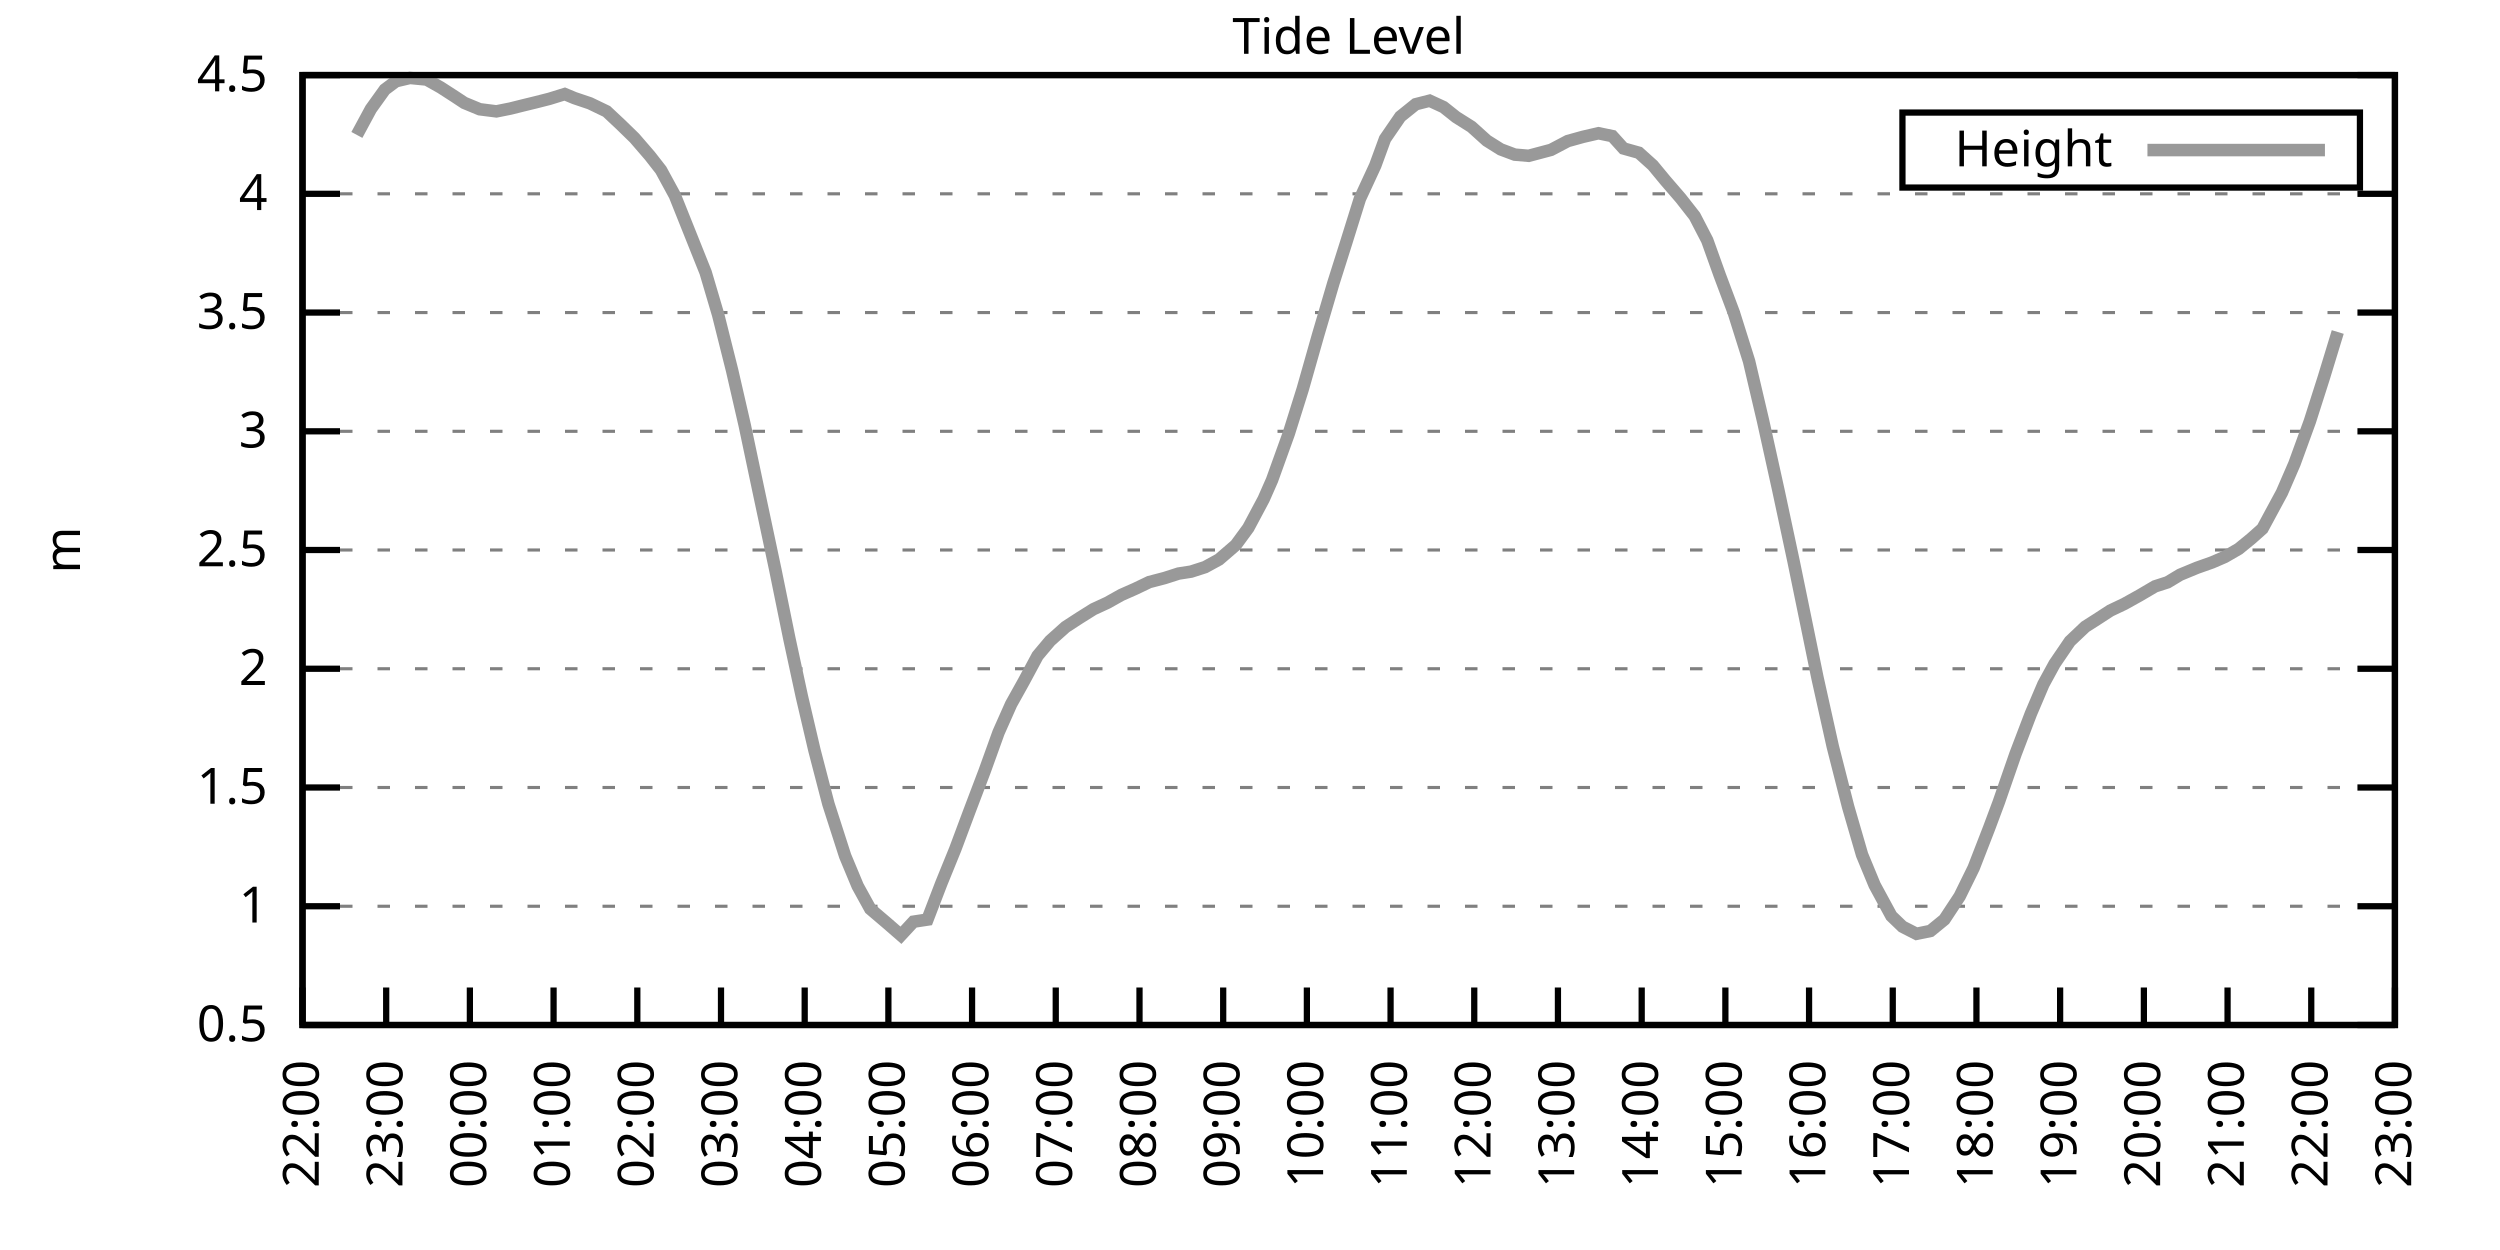
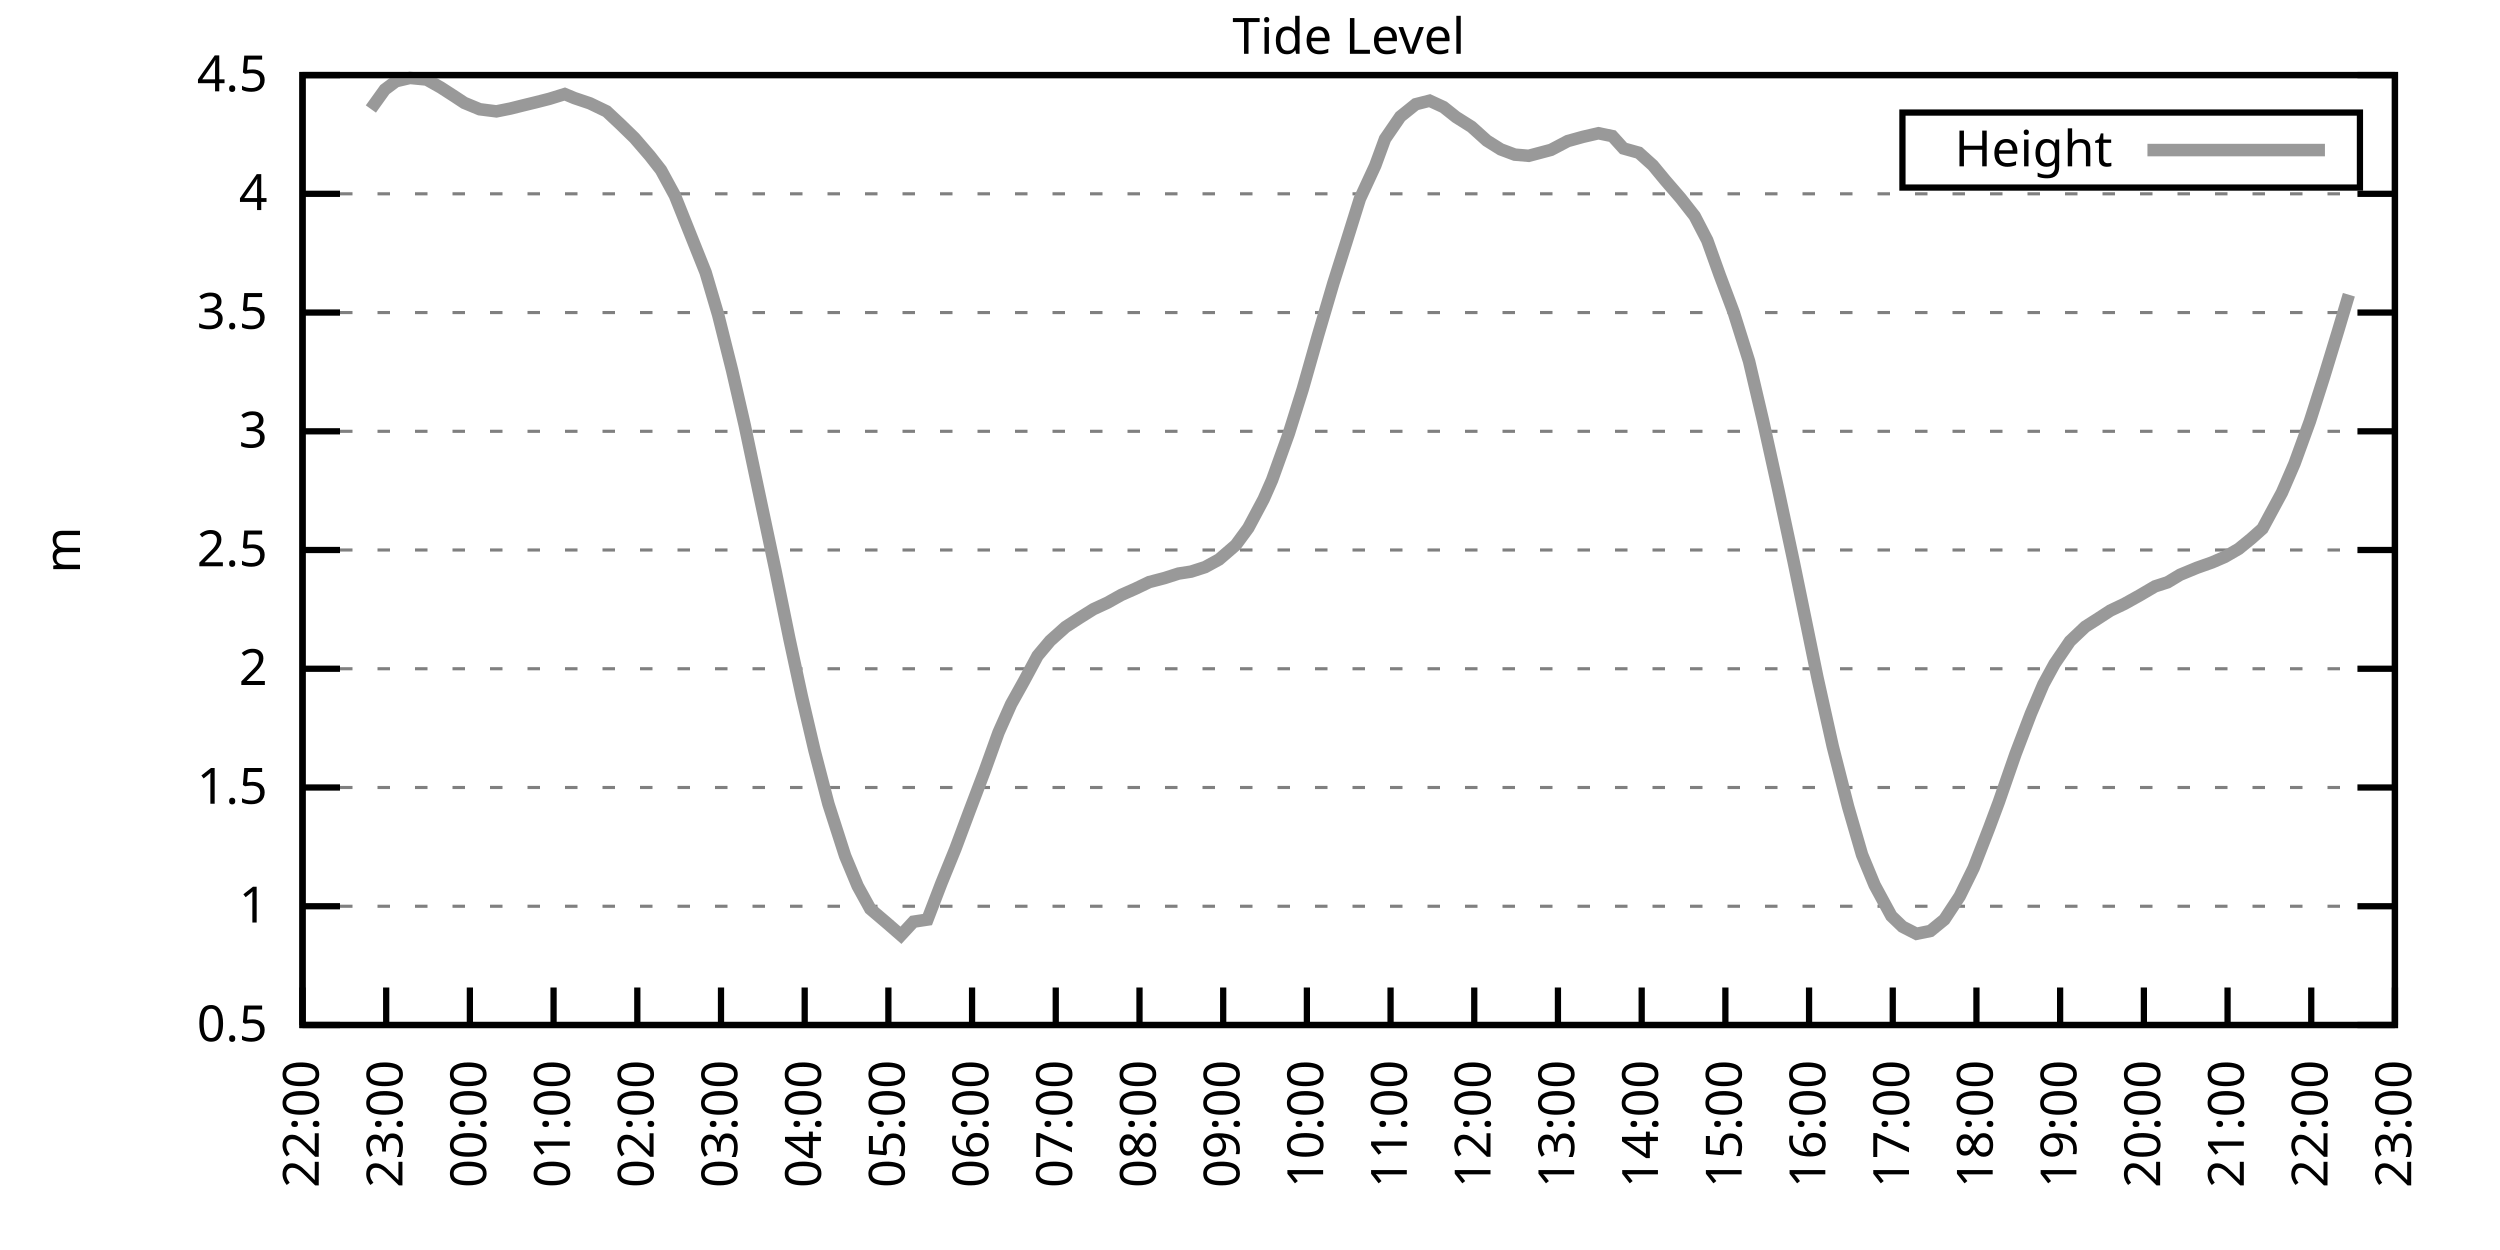
<svg xmlns="http://www.w3.org/2000/svg" xmlns:xlink="http://www.w3.org/1999/xlink" width="400" height="200" viewBox="0 0 400 200">
  <g id="gnuplot_canvas">
    <rect x="0" y="0" width="400" height="200" fill="none" />
    <defs>
      <circle id="gpDot" r="0.5" stroke-width="0.5" stroke="currentColor" />
      <path id="gpPt0" stroke-width="0.333" stroke="currentColor" d="M-1,0 h2 M0,-1 v2" />
      <path id="gpPt1" stroke-width="0.333" stroke="currentColor" d="M-1,-1 L1,1 M1,-1 L-1,1" />
      <path id="gpPt2" stroke-width="0.333" stroke="currentColor" d="M-1,0 L1,0 M0,-1 L0,1 M-1,-1 L1,1 M-1,1 L1,-1" />
      <rect id="gpPt3" stroke-width="0.333" stroke="currentColor" x="-1" y="-1" width="2" height="2" />
      <rect id="gpPt4" stroke-width="0.333" stroke="currentColor" fill="currentColor" x="-1" y="-1" width="2" height="2" />
      <circle id="gpPt5" stroke-width="0.333" stroke="currentColor" cx="0" cy="0" r="1" />
      <use xlink:href="#gpPt5" id="gpPt6" fill="currentColor" stroke="none" />
      <path id="gpPt7" stroke-width="0.333" stroke="currentColor" d="M0,-1.33 L-1.33,0.67 L1.33,0.67 z" />
      <use xlink:href="#gpPt7" id="gpPt8" fill="currentColor" stroke="none" />
      <use xlink:href="#gpPt7" id="gpPt9" stroke="currentColor" transform="rotate(180)" />
      <use xlink:href="#gpPt9" id="gpPt10" fill="currentColor" stroke="none" />
      <use xlink:href="#gpPt3" id="gpPt11" stroke="currentColor" transform="rotate(45)" />
      <use xlink:href="#gpPt11" id="gpPt12" fill="currentColor" stroke="none" />
      <path id="gpPt13" stroke-width="0.333" stroke="currentColor" d="M0,1.330 L1.265,0.411 L0.782,-1.067 L-0.782,-1.076 L-1.265,0.411 z" />
      <use xlink:href="#gpPt13" id="gpPt14" fill="currentColor" stroke="none" />
      <filter id="textbox" filterUnits="objectBoundingBox" x="0" y="0" height="1" width="1">
        <feFlood flood-color="white" flood-opacity="1" result="bgnd" />
        <feComposite in="SourceGraphic" in2="bgnd" operator="atop" />
      </filter>
      <filter id="greybox" filterUnits="objectBoundingBox" x="0" y="0" height="1" width="1">
        <feFlood flood-color="lightgrey" flood-opacity="1" result="grey" />
        <feComposite in="SourceGraphic" in2="grey" operator="atop" />
      </filter>
    </defs>
    <g fill="none" color="white" stroke="currentColor" stroke-width="1.00" stroke-linecap="butt" stroke-linejoin="miter">
</g>
    <g fill="none" color="black" stroke="currentColor" stroke-width="1.00" stroke-linecap="butt" stroke-linejoin="miter">
      <g stroke="none" shape-rendering="crispEdges">
        <polygon fill="rgb(255, 255, 255)" points="48.40,164.00 383.18,164.00 383.18,12.02 48.40,12.02 " />
      </g>
    </g>
    <g fill="none" color="black" stroke="currentColor" stroke-width="1.00" stroke-linecap="butt" stroke-linejoin="miter">
</g>
    <g fill="none" color="black" stroke="black" stroke-width="0.50" stroke-linecap="butt" stroke-linejoin="miter">
</g>
    <g fill="none" color="gray" stroke="currentColor" stroke-width="0.50" stroke-linecap="butt" stroke-linejoin="miter">
      <path stroke="gray" stroke-dasharray="2,4" class="gridline" d="M48.40,164.00 L383.19,164.00  " />
    </g>
    <g fill="none" color="gray" stroke="gray" stroke-width="1.00" stroke-linecap="butt" stroke-linejoin="miter">
</g>
    <g fill="none" color="black" stroke="currentColor" stroke-width="1.00" stroke-linecap="butt" stroke-linejoin="miter">
      <path stroke="black" d="M48.40,164.00 L54.40,164.00 M383.19,164.00 L377.19,164.00  " />
      <g transform="translate(42.80,166.60)" stroke="none" fill="black" font-family="Sans" font-size="8.00" text-anchor="end">
        <text>
          <tspan font-family="Sans"> 0.5</tspan>
        </text>
      </g>
    </g>
    <g fill="none" color="black" stroke="currentColor" stroke-width="1.00" stroke-linecap="butt" stroke-linejoin="miter">
</g>
    <g fill="none" color="black" stroke="black" stroke-width="0.50" stroke-linecap="butt" stroke-linejoin="miter">
</g>
    <g fill="none" color="gray" stroke="currentColor" stroke-width="0.50" stroke-linecap="butt" stroke-linejoin="miter">
      <path stroke="gray" stroke-dasharray="2,4" class="gridline" d="M48.40,145.00 L383.19,145.00  " />
    </g>
    <g fill="none" color="gray" stroke="gray" stroke-width="1.00" stroke-linecap="butt" stroke-linejoin="miter">
</g>
    <g fill="none" color="black" stroke="currentColor" stroke-width="1.00" stroke-linecap="butt" stroke-linejoin="miter">
      <path stroke="black" d="M48.40,145.00 L54.40,145.00 M383.19,145.00 L377.19,145.00  " />
      <g transform="translate(42.80,147.60)" stroke="none" fill="black" font-family="Sans" font-size="8.00" text-anchor="end">
        <text>
          <tspan font-family="Sans"> 1</tspan>
        </text>
      </g>
    </g>
    <g fill="none" color="black" stroke="currentColor" stroke-width="1.00" stroke-linecap="butt" stroke-linejoin="miter">
</g>
    <g fill="none" color="black" stroke="black" stroke-width="0.50" stroke-linecap="butt" stroke-linejoin="miter">
</g>
    <g fill="none" color="gray" stroke="currentColor" stroke-width="0.50" stroke-linecap="butt" stroke-linejoin="miter">
      <path stroke="gray" stroke-dasharray="2,4" class="gridline" d="M48.40,126.00 L383.19,126.00  " />
    </g>
    <g fill="none" color="gray" stroke="gray" stroke-width="1.00" stroke-linecap="butt" stroke-linejoin="miter">
</g>
    <g fill="none" color="black" stroke="currentColor" stroke-width="1.00" stroke-linecap="butt" stroke-linejoin="miter">
      <path stroke="black" d="M48.40,126.00 L54.40,126.00 M383.19,126.00 L377.19,126.00  " />
      <g transform="translate(42.80,128.60)" stroke="none" fill="black" font-family="Sans" font-size="8.00" text-anchor="end">
        <text>
          <tspan font-family="Sans"> 1.5</tspan>
        </text>
      </g>
    </g>
    <g fill="none" color="black" stroke="currentColor" stroke-width="1.00" stroke-linecap="butt" stroke-linejoin="miter">
</g>
    <g fill="none" color="black" stroke="black" stroke-width="0.50" stroke-linecap="butt" stroke-linejoin="miter">
</g>
    <g fill="none" color="gray" stroke="currentColor" stroke-width="0.50" stroke-linecap="butt" stroke-linejoin="miter">
      <path stroke="gray" stroke-dasharray="2,4" class="gridline" d="M48.40,107.00 L383.19,107.00  " />
    </g>
    <g fill="none" color="gray" stroke="gray" stroke-width="1.00" stroke-linecap="butt" stroke-linejoin="miter">
</g>
    <g fill="none" color="black" stroke="currentColor" stroke-width="1.00" stroke-linecap="butt" stroke-linejoin="miter">
      <path stroke="black" d="M48.40,107.00 L54.40,107.00 M383.19,107.00 L377.19,107.00  " />
      <g transform="translate(42.80,109.60)" stroke="none" fill="black" font-family="Sans" font-size="8.00" text-anchor="end">
        <text>
          <tspan font-family="Sans"> 2</tspan>
        </text>
      </g>
    </g>
    <g fill="none" color="black" stroke="currentColor" stroke-width="1.00" stroke-linecap="butt" stroke-linejoin="miter">
</g>
    <g fill="none" color="black" stroke="black" stroke-width="0.50" stroke-linecap="butt" stroke-linejoin="miter">
</g>
    <g fill="none" color="gray" stroke="currentColor" stroke-width="0.50" stroke-linecap="butt" stroke-linejoin="miter">
      <path stroke="gray" stroke-dasharray="2,4" class="gridline" d="M48.40,88.00 L383.19,88.00  " />
    </g>
    <g fill="none" color="gray" stroke="gray" stroke-width="1.00" stroke-linecap="butt" stroke-linejoin="miter">
</g>
    <g fill="none" color="black" stroke="currentColor" stroke-width="1.00" stroke-linecap="butt" stroke-linejoin="miter">
      <path stroke="black" d="M48.40,88.00 L54.40,88.00 M383.19,88.00 L377.19,88.00  " />
      <g transform="translate(42.80,90.60)" stroke="none" fill="black" font-family="Sans" font-size="8.00" text-anchor="end">
        <text>
          <tspan font-family="Sans"> 2.5</tspan>
        </text>
      </g>
    </g>
    <g fill="none" color="black" stroke="currentColor" stroke-width="1.00" stroke-linecap="butt" stroke-linejoin="miter">
</g>
    <g fill="none" color="black" stroke="black" stroke-width="0.50" stroke-linecap="butt" stroke-linejoin="miter">
</g>
    <g fill="none" color="gray" stroke="currentColor" stroke-width="0.50" stroke-linecap="butt" stroke-linejoin="miter">
      <path stroke="gray" stroke-dasharray="2,4" class="gridline" d="M48.40,69.01 L383.19,69.01  " />
    </g>
    <g fill="none" color="gray" stroke="gray" stroke-width="1.00" stroke-linecap="butt" stroke-linejoin="miter">
</g>
    <g fill="none" color="black" stroke="currentColor" stroke-width="1.00" stroke-linecap="butt" stroke-linejoin="miter">
      <path stroke="black" d="M48.40,69.01 L54.40,69.01 M383.19,69.01 L377.19,69.01  " />
      <g transform="translate(42.80,71.61)" stroke="none" fill="black" font-family="Sans" font-size="8.00" text-anchor="end">
        <text>
          <tspan font-family="Sans"> 3</tspan>
        </text>
      </g>
    </g>
    <g fill="none" color="black" stroke="currentColor" stroke-width="1.00" stroke-linecap="butt" stroke-linejoin="miter">
</g>
    <g fill="none" color="black" stroke="black" stroke-width="0.50" stroke-linecap="butt" stroke-linejoin="miter">
</g>
    <g fill="none" color="gray" stroke="currentColor" stroke-width="0.50" stroke-linecap="butt" stroke-linejoin="miter">
      <path stroke="gray" stroke-dasharray="2,4" class="gridline" d="M48.40,50.01 L383.19,50.01  " />
    </g>
    <g fill="none" color="gray" stroke="gray" stroke-width="1.00" stroke-linecap="butt" stroke-linejoin="miter">
</g>
    <g fill="none" color="black" stroke="currentColor" stroke-width="1.00" stroke-linecap="butt" stroke-linejoin="miter">
      <path stroke="black" d="M48.40,50.01 L54.40,50.01 M383.19,50.01 L377.19,50.01  " />
      <g transform="translate(42.80,52.61)" stroke="none" fill="black" font-family="Sans" font-size="8.00" text-anchor="end">
        <text>
          <tspan font-family="Sans"> 3.5</tspan>
        </text>
      </g>
    </g>
    <g fill="none" color="black" stroke="currentColor" stroke-width="1.00" stroke-linecap="butt" stroke-linejoin="miter">
</g>
    <g fill="none" color="black" stroke="black" stroke-width="0.50" stroke-linecap="butt" stroke-linejoin="miter">
</g>
    <g fill="none" color="gray" stroke="currentColor" stroke-width="0.50" stroke-linecap="butt" stroke-linejoin="miter">
      <path stroke="gray" stroke-dasharray="2,4" class="gridline" d="M48.40,31.01 L383.19,31.01  " />
    </g>
    <g fill="none" color="gray" stroke="gray" stroke-width="1.00" stroke-linecap="butt" stroke-linejoin="miter">
</g>
    <g fill="none" color="black" stroke="currentColor" stroke-width="1.00" stroke-linecap="butt" stroke-linejoin="miter">
      <path stroke="black" d="M48.40,31.01 L54.40,31.01 M383.19,31.01 L377.19,31.01  " />
      <g transform="translate(42.80,33.61)" stroke="none" fill="black" font-family="Sans" font-size="8.00" text-anchor="end">
        <text>
          <tspan font-family="Sans"> 4</tspan>
        </text>
      </g>
    </g>
    <g fill="none" color="black" stroke="currentColor" stroke-width="1.00" stroke-linecap="butt" stroke-linejoin="miter">
</g>
    <g fill="none" color="black" stroke="black" stroke-width="0.50" stroke-linecap="butt" stroke-linejoin="miter">
</g>
    <g fill="none" color="gray" stroke="currentColor" stroke-width="0.50" stroke-linecap="butt" stroke-linejoin="miter">
      <path stroke="gray" stroke-dasharray="2,4" class="gridline" d="M48.40,12.01 L383.19,12.01  " />
    </g>
    <g fill="none" color="gray" stroke="gray" stroke-width="1.00" stroke-linecap="butt" stroke-linejoin="miter">
</g>
    <g fill="none" color="black" stroke="currentColor" stroke-width="1.00" stroke-linecap="butt" stroke-linejoin="miter">
      <path stroke="black" d="M48.40,12.01 L54.40,12.01 M383.19,12.01 L377.19,12.01  " />
      <g transform="translate(42.80,14.61)" stroke="none" fill="black" font-family="Sans" font-size="8.00" text-anchor="end">
        <text>
          <tspan font-family="Sans"> 4.5</tspan>
        </text>
      </g>
    </g>
    <g fill="none" color="black" stroke="currentColor" stroke-width="1.00" stroke-linecap="butt" stroke-linejoin="miter">
      <path stroke="black" d="M48.40,164.00 L48.40,158.00  " />
      <g transform="translate(51.00,169.60) rotate(270.00)" stroke="none" fill="black" font-family="Sans" font-size="8.00" text-anchor="end">
        <text>
          <tspan font-family="Sans">22:00</tspan>
        </text>
      </g>
    </g>
    <g fill="none" color="black" stroke="currentColor" stroke-width="1.00" stroke-linecap="butt" stroke-linejoin="miter">
      <path stroke="black" d="M61.79,164.00 L61.79,158.00  " />
      <g transform="translate(64.39,169.60) rotate(270.00)" stroke="none" fill="black" font-family="Sans" font-size="8.00" text-anchor="end">
        <text>
          <tspan font-family="Sans">23:00</tspan>
        </text>
      </g>
    </g>
    <g fill="none" color="black" stroke="currentColor" stroke-width="1.00" stroke-linecap="butt" stroke-linejoin="miter">
      <path stroke="black" d="M75.18,164.00 L75.18,158.00  " />
      <g transform="translate(77.78,169.60) rotate(270.00)" stroke="none" fill="black" font-family="Sans" font-size="8.00" text-anchor="end">
        <text>
          <tspan font-family="Sans">00:00</tspan>
        </text>
      </g>
    </g>
    <g fill="none" color="black" stroke="currentColor" stroke-width="1.00" stroke-linecap="butt" stroke-linejoin="miter">
      <path stroke="black" d="M88.57,164.00 L88.57,158.00  " />
      <g transform="translate(91.17,169.60) rotate(270.00)" stroke="none" fill="black" font-family="Sans" font-size="8.00" text-anchor="end">
        <text>
          <tspan font-family="Sans">01:00</tspan>
        </text>
      </g>
    </g>
    <g fill="none" color="black" stroke="currentColor" stroke-width="1.00" stroke-linecap="butt" stroke-linejoin="miter">
      <path stroke="black" d="M101.97,164.00 L101.97,158.00  " />
      <g transform="translate(104.57,169.60) rotate(270.00)" stroke="none" fill="black" font-family="Sans" font-size="8.00" text-anchor="end">
        <text>
          <tspan font-family="Sans">02:00</tspan>
        </text>
      </g>
    </g>
    <g fill="none" color="black" stroke="currentColor" stroke-width="1.00" stroke-linecap="butt" stroke-linejoin="miter">
      <path stroke="black" d="M115.36,164.00 L115.36,158.00  " />
      <g transform="translate(117.96,169.60) rotate(270.00)" stroke="none" fill="black" font-family="Sans" font-size="8.00" text-anchor="end">
        <text>
          <tspan font-family="Sans">03:00</tspan>
        </text>
      </g>
    </g>
    <g fill="none" color="black" stroke="currentColor" stroke-width="1.00" stroke-linecap="butt" stroke-linejoin="miter">
      <path stroke="black" d="M128.75,164.00 L128.75,158.00  " />
      <g transform="translate(131.35,169.60) rotate(270.00)" stroke="none" fill="black" font-family="Sans" font-size="8.00" text-anchor="end">
        <text>
          <tspan font-family="Sans">04:00</tspan>
        </text>
      </g>
    </g>
    <g fill="none" color="black" stroke="currentColor" stroke-width="1.00" stroke-linecap="butt" stroke-linejoin="miter">
      <path stroke="black" d="M142.14,164.00 L142.14,158.00  " />
      <g transform="translate(144.74,169.60) rotate(270.00)" stroke="none" fill="black" font-family="Sans" font-size="8.00" text-anchor="end">
        <text>
          <tspan font-family="Sans">05:00</tspan>
        </text>
      </g>
    </g>
    <g fill="none" color="black" stroke="currentColor" stroke-width="1.00" stroke-linecap="butt" stroke-linejoin="miter">
      <path stroke="black" d="M155.53,164.00 L155.53,158.00  " />
      <g transform="translate(158.13,169.60) rotate(270.00)" stroke="none" fill="black" font-family="Sans" font-size="8.00" text-anchor="end">
        <text>
          <tspan font-family="Sans">06:00</tspan>
        </text>
      </g>
    </g>
    <g fill="none" color="black" stroke="currentColor" stroke-width="1.00" stroke-linecap="butt" stroke-linejoin="miter">
      <path stroke="black" d="M168.92,164.00 L168.92,158.00  " />
      <g transform="translate(171.52,169.60) rotate(270.00)" stroke="none" fill="black" font-family="Sans" font-size="8.00" text-anchor="end">
        <text>
          <tspan font-family="Sans">07:00</tspan>
        </text>
      </g>
    </g>
    <g fill="none" color="black" stroke="currentColor" stroke-width="1.00" stroke-linecap="butt" stroke-linejoin="miter">
      <path stroke="black" d="M182.32,164.00 L182.32,158.00  " />
      <g transform="translate(184.92,169.60) rotate(270.00)" stroke="none" fill="black" font-family="Sans" font-size="8.00" text-anchor="end">
        <text>
          <tspan font-family="Sans">08:00</tspan>
        </text>
      </g>
    </g>
    <g fill="none" color="black" stroke="currentColor" stroke-width="1.00" stroke-linecap="butt" stroke-linejoin="miter">
      <path stroke="black" d="M195.71,164.00 L195.71,158.00  " />
      <g transform="translate(198.31,169.60) rotate(270.00)" stroke="none" fill="black" font-family="Sans" font-size="8.00" text-anchor="end">
        <text>
          <tspan font-family="Sans">09:00</tspan>
        </text>
      </g>
    </g>
    <g fill="none" color="black" stroke="currentColor" stroke-width="1.00" stroke-linecap="butt" stroke-linejoin="miter">
      <path stroke="black" d="M209.10,164.00 L209.10,158.00  " />
      <g transform="translate(211.70,169.60) rotate(270.00)" stroke="none" fill="black" font-family="Sans" font-size="8.00" text-anchor="end">
        <text>
          <tspan font-family="Sans">10:00</tspan>
        </text>
      </g>
    </g>
    <g fill="none" color="black" stroke="currentColor" stroke-width="1.00" stroke-linecap="butt" stroke-linejoin="miter">
      <path stroke="black" d="M222.49,164.00 L222.49,158.00  " />
      <g transform="translate(225.09,169.60) rotate(270.00)" stroke="none" fill="black" font-family="Sans" font-size="8.00" text-anchor="end">
        <text>
          <tspan font-family="Sans">11:00</tspan>
        </text>
      </g>
    </g>
    <g fill="none" color="black" stroke="currentColor" stroke-width="1.00" stroke-linecap="butt" stroke-linejoin="miter">
      <path stroke="black" d="M235.88,164.00 L235.88,158.00  " />
      <g transform="translate(238.48,169.60) rotate(270.00)" stroke="none" fill="black" font-family="Sans" font-size="8.00" text-anchor="end">
        <text>
          <tspan font-family="Sans">12:00</tspan>
        </text>
      </g>
    </g>
    <g fill="none" color="black" stroke="currentColor" stroke-width="1.00" stroke-linecap="butt" stroke-linejoin="miter">
      <path stroke="black" d="M249.27,164.00 L249.27,158.00  " />
      <g transform="translate(251.87,169.60) rotate(270.00)" stroke="none" fill="black" font-family="Sans" font-size="8.00" text-anchor="end">
        <text>
          <tspan font-family="Sans">13:00</tspan>
        </text>
      </g>
    </g>
    <g fill="none" color="black" stroke="currentColor" stroke-width="1.00" stroke-linecap="butt" stroke-linejoin="miter">
      <path stroke="black" d="M262.67,164.00 L262.67,158.00  " />
      <g transform="translate(265.27,169.60) rotate(270.00)" stroke="none" fill="black" font-family="Sans" font-size="8.00" text-anchor="end">
        <text>
          <tspan font-family="Sans">14:00</tspan>
        </text>
      </g>
    </g>
    <g fill="none" color="black" stroke="currentColor" stroke-width="1.00" stroke-linecap="butt" stroke-linejoin="miter">
      <path stroke="black" d="M276.06,164.00 L276.06,158.00  " />
      <g transform="translate(278.66,169.60) rotate(270.00)" stroke="none" fill="black" font-family="Sans" font-size="8.00" text-anchor="end">
        <text>
          <tspan font-family="Sans">15:00</tspan>
        </text>
      </g>
    </g>
    <g fill="none" color="black" stroke="currentColor" stroke-width="1.00" stroke-linecap="butt" stroke-linejoin="miter">
      <path stroke="black" d="M289.45,164.00 L289.45,158.00  " />
      <g transform="translate(292.05,169.60) rotate(270.00)" stroke="none" fill="black" font-family="Sans" font-size="8.00" text-anchor="end">
        <text>
          <tspan font-family="Sans">16:00</tspan>
        </text>
      </g>
    </g>
    <g fill="none" color="black" stroke="currentColor" stroke-width="1.00" stroke-linecap="butt" stroke-linejoin="miter">
      <path stroke="black" d="M302.84,164.00 L302.84,158.00  " />
      <g transform="translate(305.44,169.60) rotate(270.00)" stroke="none" fill="black" font-family="Sans" font-size="8.00" text-anchor="end">
        <text>
          <tspan font-family="Sans">17:00</tspan>
        </text>
      </g>
    </g>
    <g fill="none" color="black" stroke="currentColor" stroke-width="1.00" stroke-linecap="butt" stroke-linejoin="miter">
      <path stroke="black" d="M316.23,164.00 L316.23,158.00  " />
      <g transform="translate(318.83,169.60) rotate(270.00)" stroke="none" fill="black" font-family="Sans" font-size="8.00" text-anchor="end">
        <text>
          <tspan font-family="Sans">18:00</tspan>
        </text>
      </g>
    </g>
    <g fill="none" color="black" stroke="currentColor" stroke-width="1.00" stroke-linecap="butt" stroke-linejoin="miter">
      <path stroke="black" d="M329.62,164.00 L329.62,158.00  " />
      <g transform="translate(332.22,169.60) rotate(270.00)" stroke="none" fill="black" font-family="Sans" font-size="8.00" text-anchor="end">
        <text>
          <tspan font-family="Sans">19:00</tspan>
        </text>
      </g>
    </g>
    <g fill="none" color="black" stroke="currentColor" stroke-width="1.00" stroke-linecap="butt" stroke-linejoin="miter">
      <path stroke="black" d="M343.02,164.00 L343.02,158.00  " />
      <g transform="translate(345.62,169.60) rotate(270.00)" stroke="none" fill="black" font-family="Sans" font-size="8.00" text-anchor="end">
        <text>
          <tspan font-family="Sans">20:00</tspan>
        </text>
      </g>
    </g>
    <g fill="none" color="black" stroke="currentColor" stroke-width="1.00" stroke-linecap="butt" stroke-linejoin="miter">
      <path stroke="black" d="M356.41,164.00 L356.41,158.00  " />
      <g transform="translate(359.01,169.60) rotate(270.00)" stroke="none" fill="black" font-family="Sans" font-size="8.00" text-anchor="end">
        <text>
          <tspan font-family="Sans">21:00</tspan>
        </text>
      </g>
    </g>
    <g fill="none" color="black" stroke="currentColor" stroke-width="1.00" stroke-linecap="butt" stroke-linejoin="miter">
      <path stroke="black" d="M369.80,164.00 L369.80,158.00  " />
      <g transform="translate(372.40,169.60) rotate(270.00)" stroke="none" fill="black" font-family="Sans" font-size="8.00" text-anchor="end">
        <text>
          <tspan font-family="Sans">22:00</tspan>
        </text>
      </g>
    </g>
    <g fill="none" color="black" stroke="currentColor" stroke-width="1.00" stroke-linecap="butt" stroke-linejoin="miter">
      <path stroke="black" d="M383.19,164.00 L383.19,158.00  " />
      <g transform="translate(385.79,169.60) rotate(270.00)" stroke="none" fill="black" font-family="Sans" font-size="8.00" text-anchor="end">
        <text>
          <tspan font-family="Sans">23:00</tspan>
        </text>
      </g>
    </g>
    <g fill="none" color="black" stroke="currentColor" stroke-width="1.00" stroke-linecap="butt" stroke-linejoin="miter">
</g>
    <g fill="none" color="black" stroke="currentColor" stroke-width="1.00" stroke-linecap="butt" stroke-linejoin="miter">
      <path stroke="black" d="M48.40,12.01 L48.40,164.00 L383.19,164.00 L383.19,12.01 L48.40,12.01 Z  " />
    </g>
    <g fill="none" color="black" stroke="currentColor" stroke-width="1.00" stroke-linecap="butt" stroke-linejoin="miter">
</g>
    <g fill="none" color="black" stroke="currentColor" stroke-width="1.00" stroke-linecap="butt" stroke-linejoin="miter">
      <path stroke="black" d="M304.39,30.01 L304.39,18.01 L377.59,18.01 L377.59,30.01 L304.39,30.01 Z  " />
    </g>
    <g id="Tide_level_plot_1">
      <g fill="none" color="white" stroke="black" stroke-width="2.00" stroke-linecap="butt" stroke-linejoin="miter">
</g>
      <g fill="none" color="black" stroke="currentColor" stroke-width="2.00" stroke-linecap="butt" stroke-linejoin="miter">
        <g transform="translate(337.99,26.61)" stroke="none" fill="black" font-family="Sans" font-size="8.00" text-anchor="end">
          <text>
            <tspan font-family="Sans">Height</tspan>
          </text>
        </g>
      </g>
      <g fill="none" color="black" stroke="currentColor" stroke-width="2.00" stroke-linecap="butt" stroke-linejoin="miter">
-         <path stroke="rgb(153, 153, 153)" d="M343.59,24.01 L371.99,24.01 M57.10,21.59 L59.34,17.44 L61.57,14.33 L63.35,13.00 L65.59,12.47 L68.26,12.73   L70.50,13.99 L72.73,15.43 L74.29,16.46 L76.75,17.48 L79.42,17.82 L81.66,17.37 L83.66,16.87 L85.67,16.38   L87.91,15.81 L90.36,15.05 L91.92,15.70 L94.38,16.53 L97.06,17.82 L99.29,19.91 L101.52,22.08 L103.98,24.93   L105.76,27.21 L107.99,31.31 L112.90,43.59 L114.91,50.39 L117.14,59.28 L119.15,68.02 L121.38,78.58 L124.06,91.20   L126.29,102.14 L128.30,111.45 L130.31,120.04 L132.54,128.62 L135.22,136.95 L137.23,141.77 L139.24,145.42 L141.92,147.70   L144.15,149.64 L146.16,147.47 L148.39,147.13 L150.62,141.32 L152.85,135.84 L155.09,129.84 L157.54,123.38 L159.77,117.19   L161.78,112.67 L163.79,109.06 L166.02,104.91 L168.03,102.52 L170.49,100.32 L172.72,98.87 L174.95,97.47 L177.18,96.44   L179.41,95.19 L181.65,94.20 L183.88,93.13 L186.33,92.49 L188.57,91.77 L190.57,91.46 L192.81,90.74 L195.04,89.52   L197.72,87.21 L199.73,84.47 L202.18,79.87 L203.52,76.83 L206.20,69.39 L208.43,62.28 L210.88,53.66 L213.34,45.30   L215.35,38.95 L217.58,31.81 L220.04,26.49 L221.60,22.23 L224.05,18.66 L226.51,16.68 L228.74,16.11 L230.97,17.14   L232.98,18.74 L235.44,20.29 L237.89,22.50 L240.12,23.90 L242.36,24.74 L244.59,24.93 L248.16,23.98 L250.84,22.57   L253.29,21.89 L255.75,21.32 L257.98,21.78 L259.76,23.75 L262.22,24.44 L264.45,26.45 L266.46,28.88 L268.92,31.73   L271.15,34.58 L273.16,38.46 L275.16,44.04 L277.40,50.01 L279.85,57.80 L282.08,67.30 L284.54,78.43 L286.99,89.90   L288.78,98.61 L290.79,108.41 L293.24,119.43 L295.70,129.08 L297.93,136.76 L299.94,141.62 L302.62,146.56 L304.40,148.27   L306.63,149.41 L308.87,148.95 L311.10,147.13 L313.55,143.41 L315.79,138.85 L318.24,132.54 L319.80,128.36 L322.48,120.64   L324.94,114.19 L326.95,109.47 L328.73,106.21 L331.19,102.60 L333.64,100.28 L335.43,99.14 L337.66,97.69 L339.89,96.63   L342.35,95.26 L344.80,93.82 L346.81,93.17 L348.82,91.96 L351.50,90.85 L353.95,89.98 L355.96,89.11 L358.19,87.82   L360.20,86.18 L361.99,84.59 L365.11,78.81 L367.12,74.17 L369.58,67.41 L371.81,60.42 L374.04,53.12  " />
+         <path stroke="rgb(153, 153, 153)" d="M343.59,24.01 L371.99,24.01 M59.34,17.44 L61.57,14.33 L63.35,13.00 L65.59,12.47 L68.26,12.73 L70.50,13.99   L72.73,15.43 L74.29,16.46 L76.75,17.48 L79.42,17.82 L81.66,17.37 L83.66,16.87 L85.67,16.38 L87.91,15.81   L90.36,15.05 L91.92,15.70 L94.38,16.53 L97.06,17.82 L99.29,19.91 L101.52,22.08 L103.98,24.93 L105.76,27.21   L107.99,31.31 L112.90,43.59 L114.91,50.39 L117.14,59.28 L119.15,68.02 L121.38,78.58 L124.06,91.20 L126.29,102.14   L128.30,111.45 L130.31,120.04 L132.54,128.62 L135.22,136.95 L137.23,141.77 L139.24,145.42 L141.92,147.70 L144.15,149.64   L146.16,147.47 L148.39,147.13 L150.62,141.32 L152.85,135.84 L155.09,129.84 L157.54,123.38 L159.77,117.19 L161.78,112.67   L163.79,109.06 L166.02,104.91 L168.03,102.52 L170.49,100.32 L172.72,98.87 L174.95,97.47 L177.18,96.44 L179.41,95.19   L181.65,94.20 L183.88,93.13 L186.33,92.49 L188.57,91.77 L190.57,91.46 L192.81,90.74 L195.04,89.52 L197.72,87.21   L199.73,84.47 L202.18,79.87 L203.52,76.83 L206.20,69.39 L208.43,62.28 L210.88,53.66 L213.34,45.30 L215.35,38.95   L217.58,31.81 L220.04,26.49 L221.60,22.23 L224.05,18.66 L226.51,16.68 L228.74,16.11 L230.97,17.14 L232.98,18.74   L235.44,20.29 L237.89,22.50 L240.12,23.90 L242.36,24.74 L244.59,24.93 L248.16,23.98 L250.84,22.57 L253.29,21.89   L255.75,21.32 L257.98,21.78 L259.76,23.75 L262.22,24.44 L264.45,26.45 L266.46,28.88 L268.92,31.73 L271.15,34.58   L273.16,38.46 L275.16,44.04 L277.40,50.01 L279.85,57.80 L282.08,67.30 L284.54,78.43 L286.99,89.90 L288.78,98.61   L290.79,108.41 L293.24,119.43 L295.70,129.08 L297.93,136.76 L299.94,141.62 L302.62,146.56 L304.40,148.27 L306.63,149.41   L308.87,148.95 L311.10,147.13 L313.55,143.41 L315.79,138.85 L318.24,132.54 L319.80,128.36 L322.48,120.64 L324.94,114.19   L326.95,109.47 L328.73,106.21 L331.19,102.60 L333.64,100.28 L335.43,99.14 L337.66,97.69 L339.89,96.63 L342.35,95.26   L344.80,93.82 L346.81,93.17 L348.82,91.96 L351.50,90.85 L353.95,89.98 L355.96,89.11 L358.19,87.82 L360.20,86.18   L361.99,84.59 L365.11,78.81 L367.12,74.17 L369.58,67.41 L371.81,60.42 L374.04,53.12 L375.82,47.16  " />
      </g>
    </g>
    <g fill="none" color="black" stroke="currentColor" stroke-width="2.00" stroke-linecap="butt" stroke-linejoin="miter">
</g>
    <g fill="none" color="black" stroke="black" stroke-width="1.00" stroke-linecap="butt" stroke-linejoin="miter">
</g>
    <g fill="none" color="black" stroke="currentColor" stroke-width="1.00" stroke-linecap="butt" stroke-linejoin="miter">
      <path stroke="black" d="M48.40,12.01 L48.40,164.00 L383.19,164.00 L383.19,12.01 L48.40,12.01 Z  " />
      <g transform="translate(12.80,88.01) rotate(270.00)" stroke="none" fill="black" font-family="Sans" font-size="8.00" text-anchor="middle">
        <text>
          <tspan font-family="Sans">m</tspan>
        </text>
      </g>
    </g>
    <g fill="none" color="black" stroke="currentColor" stroke-width="1.00" stroke-linecap="butt" stroke-linejoin="miter">
</g>
    <g fill="none" color="black" stroke="currentColor" stroke-width="1.00" stroke-linecap="butt" stroke-linejoin="miter">
      <g transform="translate(215.79,8.61)" stroke="none" fill="black" font-family="Sans" font-size="8.00" text-anchor="middle">
        <text>
          <tspan font-family="Sans">Tide Level</tspan>
        </text>
      </g>
    </g>
    <g fill="none" color="black" stroke="currentColor" stroke-width="1.00" stroke-linecap="butt" stroke-linejoin="miter">
</g>
  </g>
</svg>
